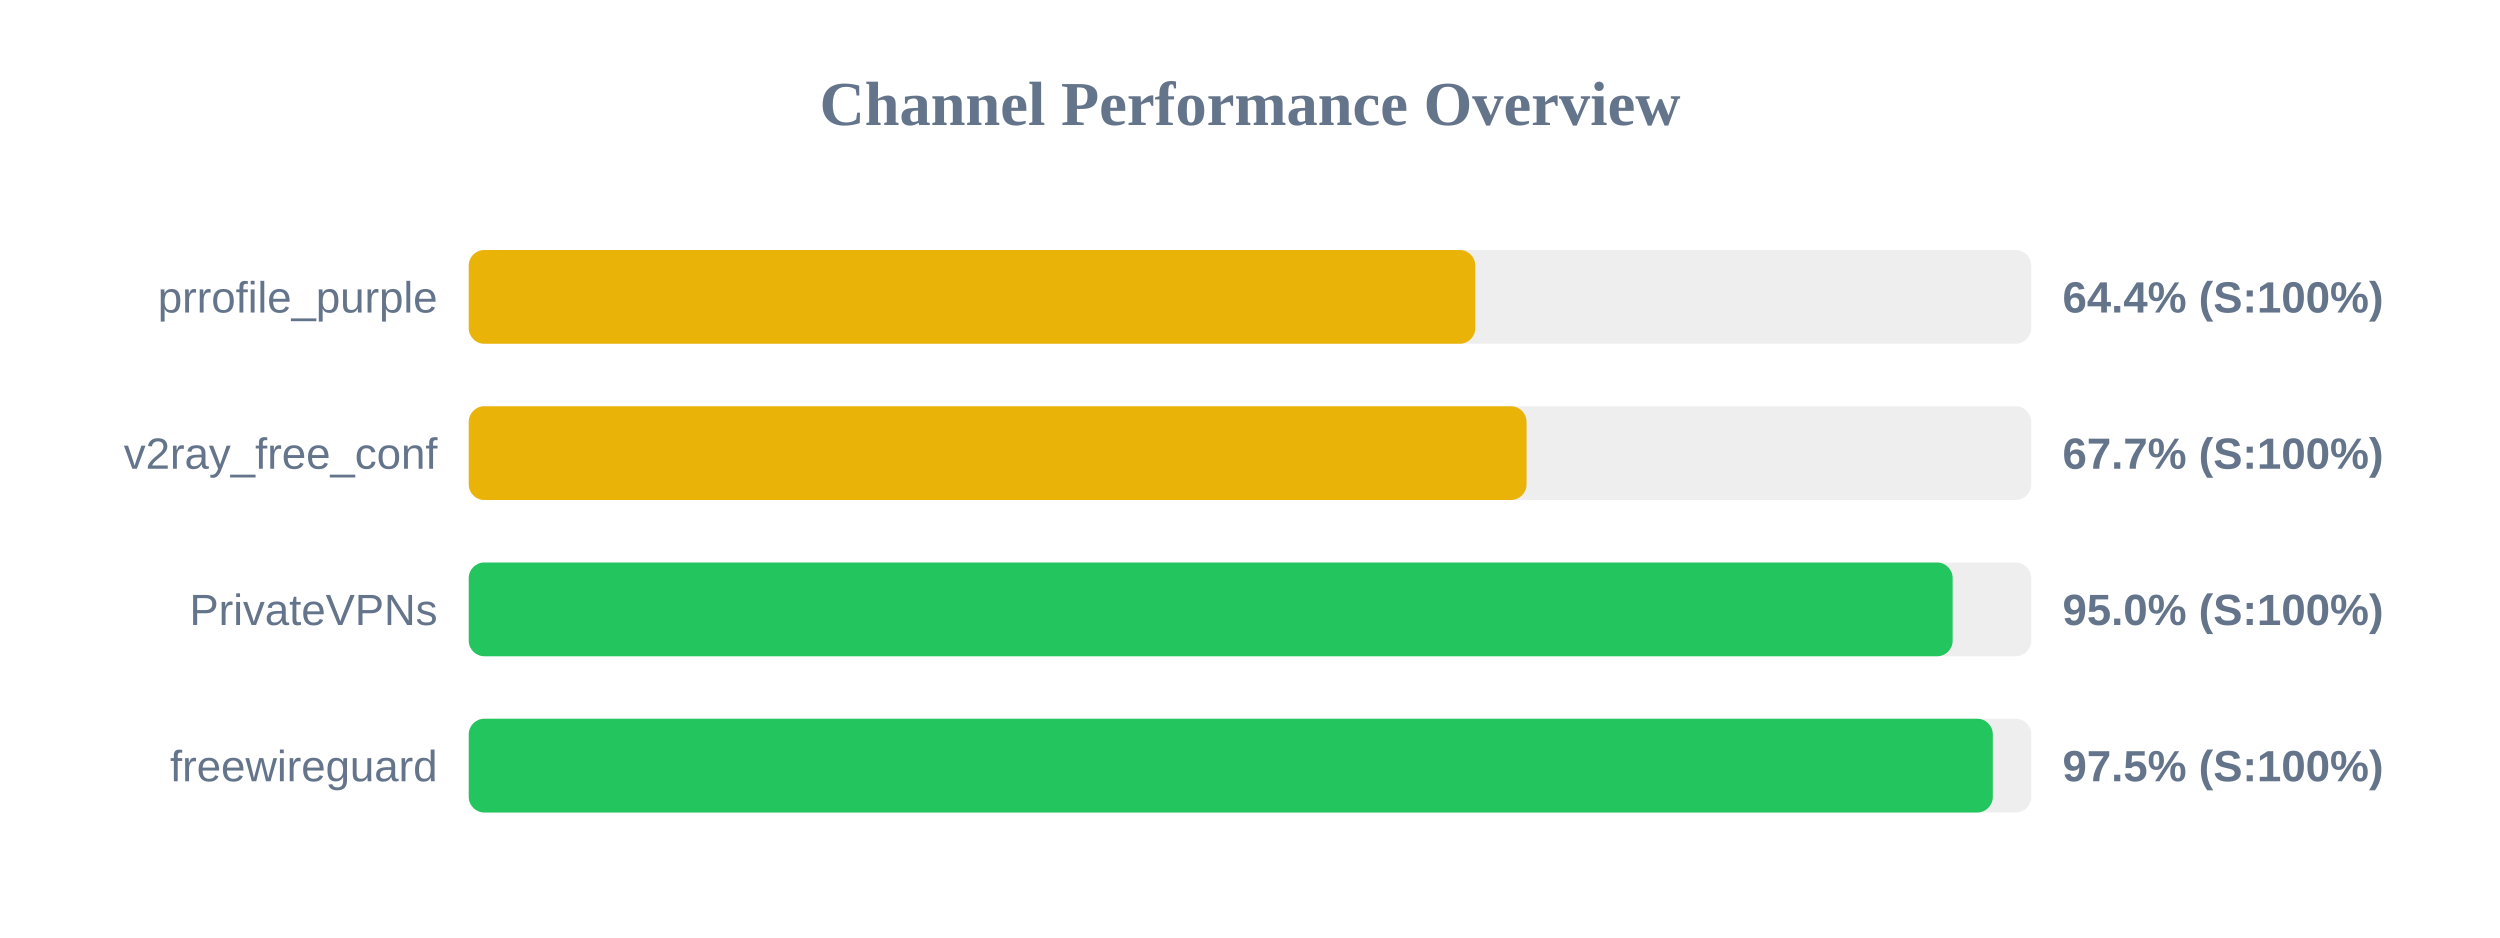
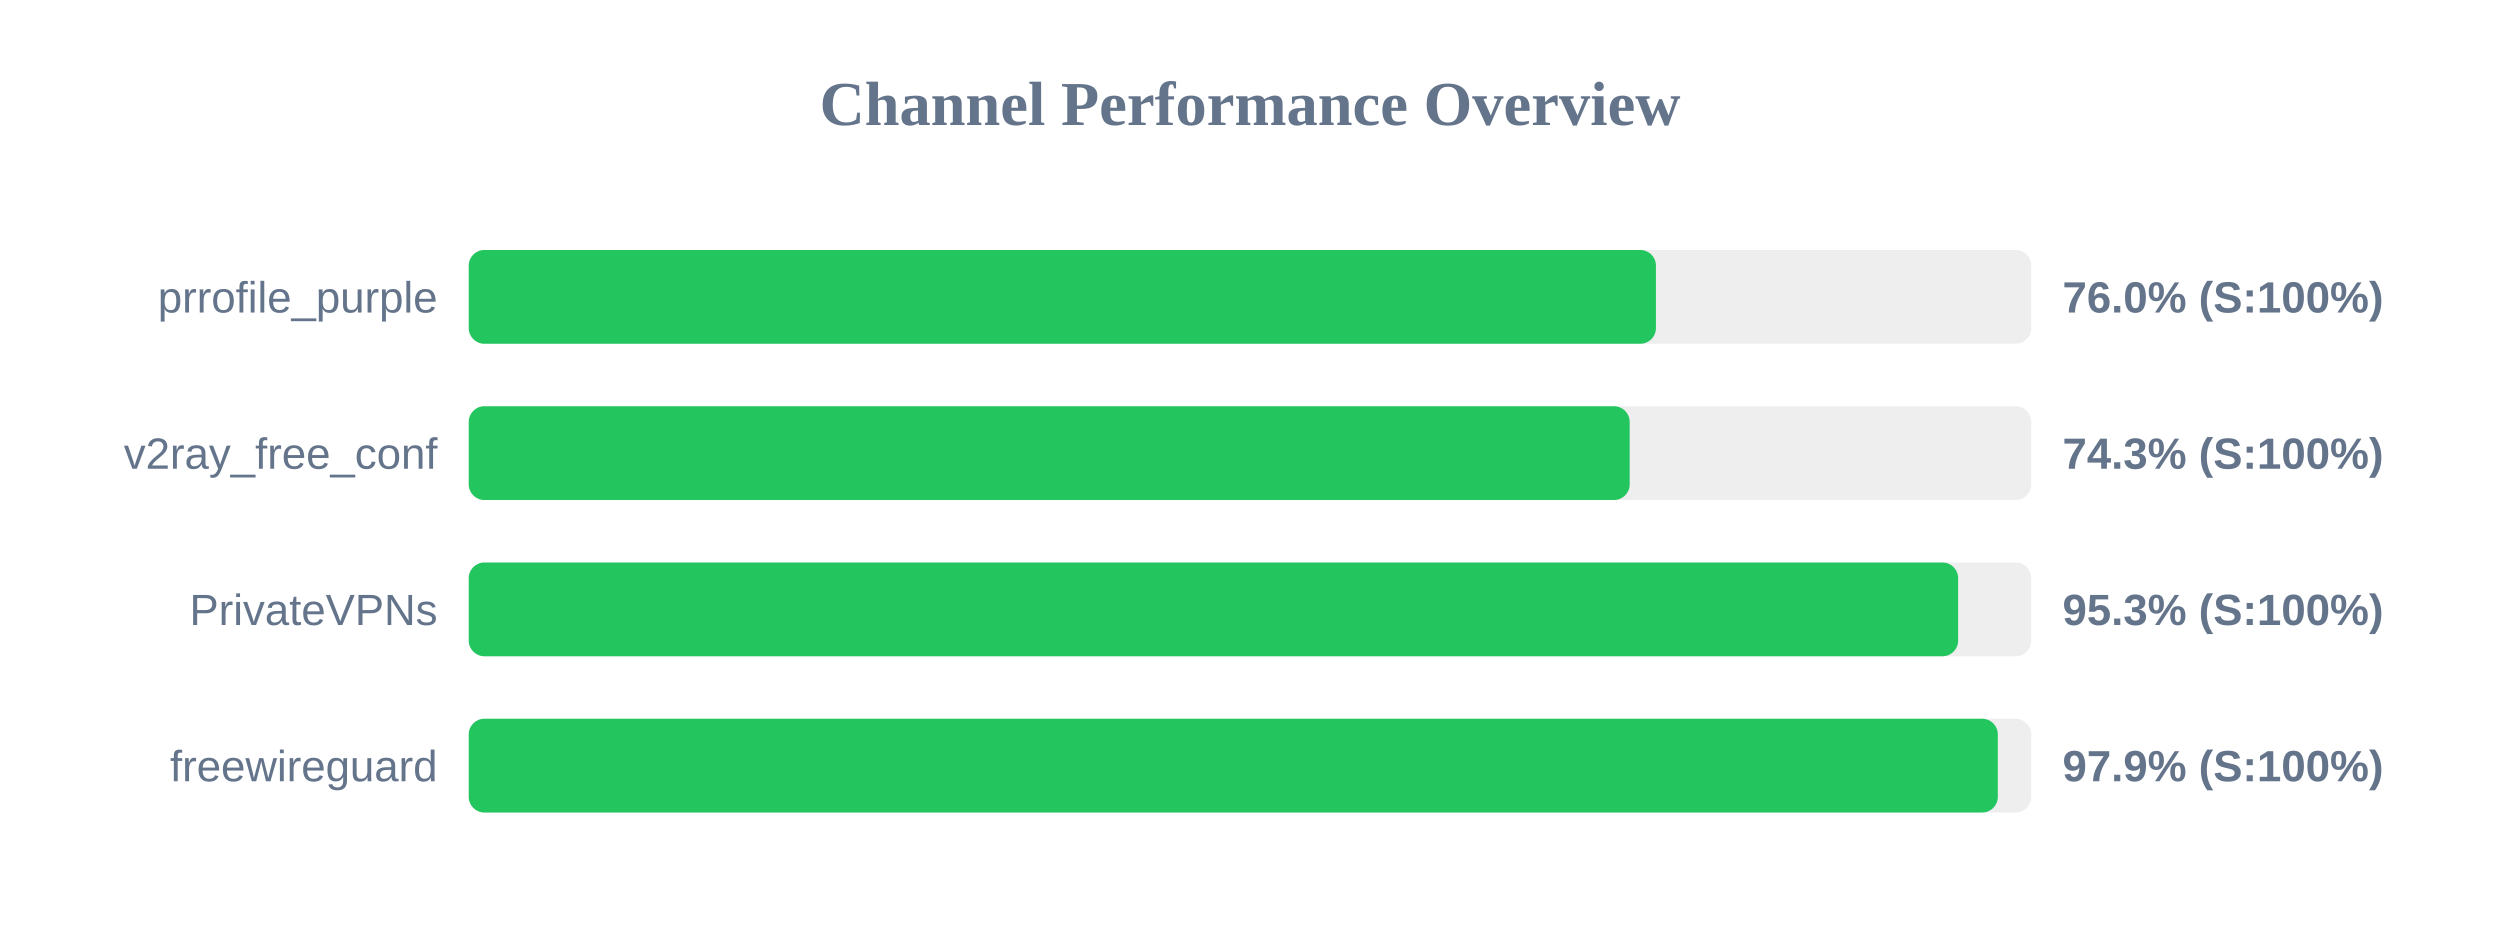
<svg xmlns="http://www.w3.org/2000/svg" width="800" height="300" version="1.1">
  <style>
        .row { font: 14px Arial; fill: #64748b; }
        .score { font: bold 14px Arial; fill: #64748b; }
    </style>
  <text x="400" y="40" text-anchor="middle" font-size="20px" font-weight="bold" fill="#64748b">Channel Performance Overview</text>
  <rect x="150" y="80" width="500" height="30" fill="#eee" rx="5" />
-   <rect x="150" y="80" width="322.1" height="30" fill="#eab308" rx="5" />
+   <rect x="150" y="80" width="379.9" height="30" fill="#22c55e" rx="5" />
  <text x="140" y="100" text-anchor="end" class="row">prrofile_purple</text>
-   <text x="660" y="100" text-anchor="start" class="score">64.4% (S:100%)</text>
+   <text x="660" y="100" text-anchor="start" class="score">76.0% (S:100%)</text>
  <rect x="150" y="130" width="500" height="30" fill="#eee" rx="5" />
-   <rect x="150" y="130" width="338.5" height="30" fill="#eab308" rx="5" />
+   <rect x="150" y="130" width="371.5" height="30" fill="#22c55e" rx="5" />
  <text x="140" y="150" text-anchor="end" class="row">v2ray_free_conf</text>
-   <text x="660" y="150" text-anchor="start" class="score">67.7% (S:100%)</text>
+   <text x="660" y="150" text-anchor="start" class="score">74.3% (S:100%)</text>
  <rect x="150" y="180" width="500" height="30" fill="#eee" rx="5" />
-   <rect x="150" y="180" width="474.85" height="30" fill="#22c55e" rx="5" />
+   <rect x="150" y="180" width="476.6" height="30" fill="#22c55e" rx="5" />
  <text x="140" y="200" text-anchor="end" class="row">PrivateVPNs</text>
-   <text x="660" y="200" text-anchor="start" class="score">95.0% (S:100%)</text>
+   <text x="660" y="200" text-anchor="start" class="score">95.3% (S:100%)</text>
  <rect x="150" y="230" width="500" height="30" fill="#eee" rx="5" />
-   <rect x="150" y="230" width="487.7" height="30" fill="#22c55e" rx="5" />
+   <rect x="150" y="230" width="489.3" height="30" fill="#22c55e" rx="5" />
  <text x="140" y="250" text-anchor="end" class="row">freewireguard</text>
-   <text x="660" y="250" text-anchor="start" class="score">97.5% (S:100%)</text>
+   <text x="660" y="250" text-anchor="start" class="score">97.9% (S:100%)</text>
</svg>
